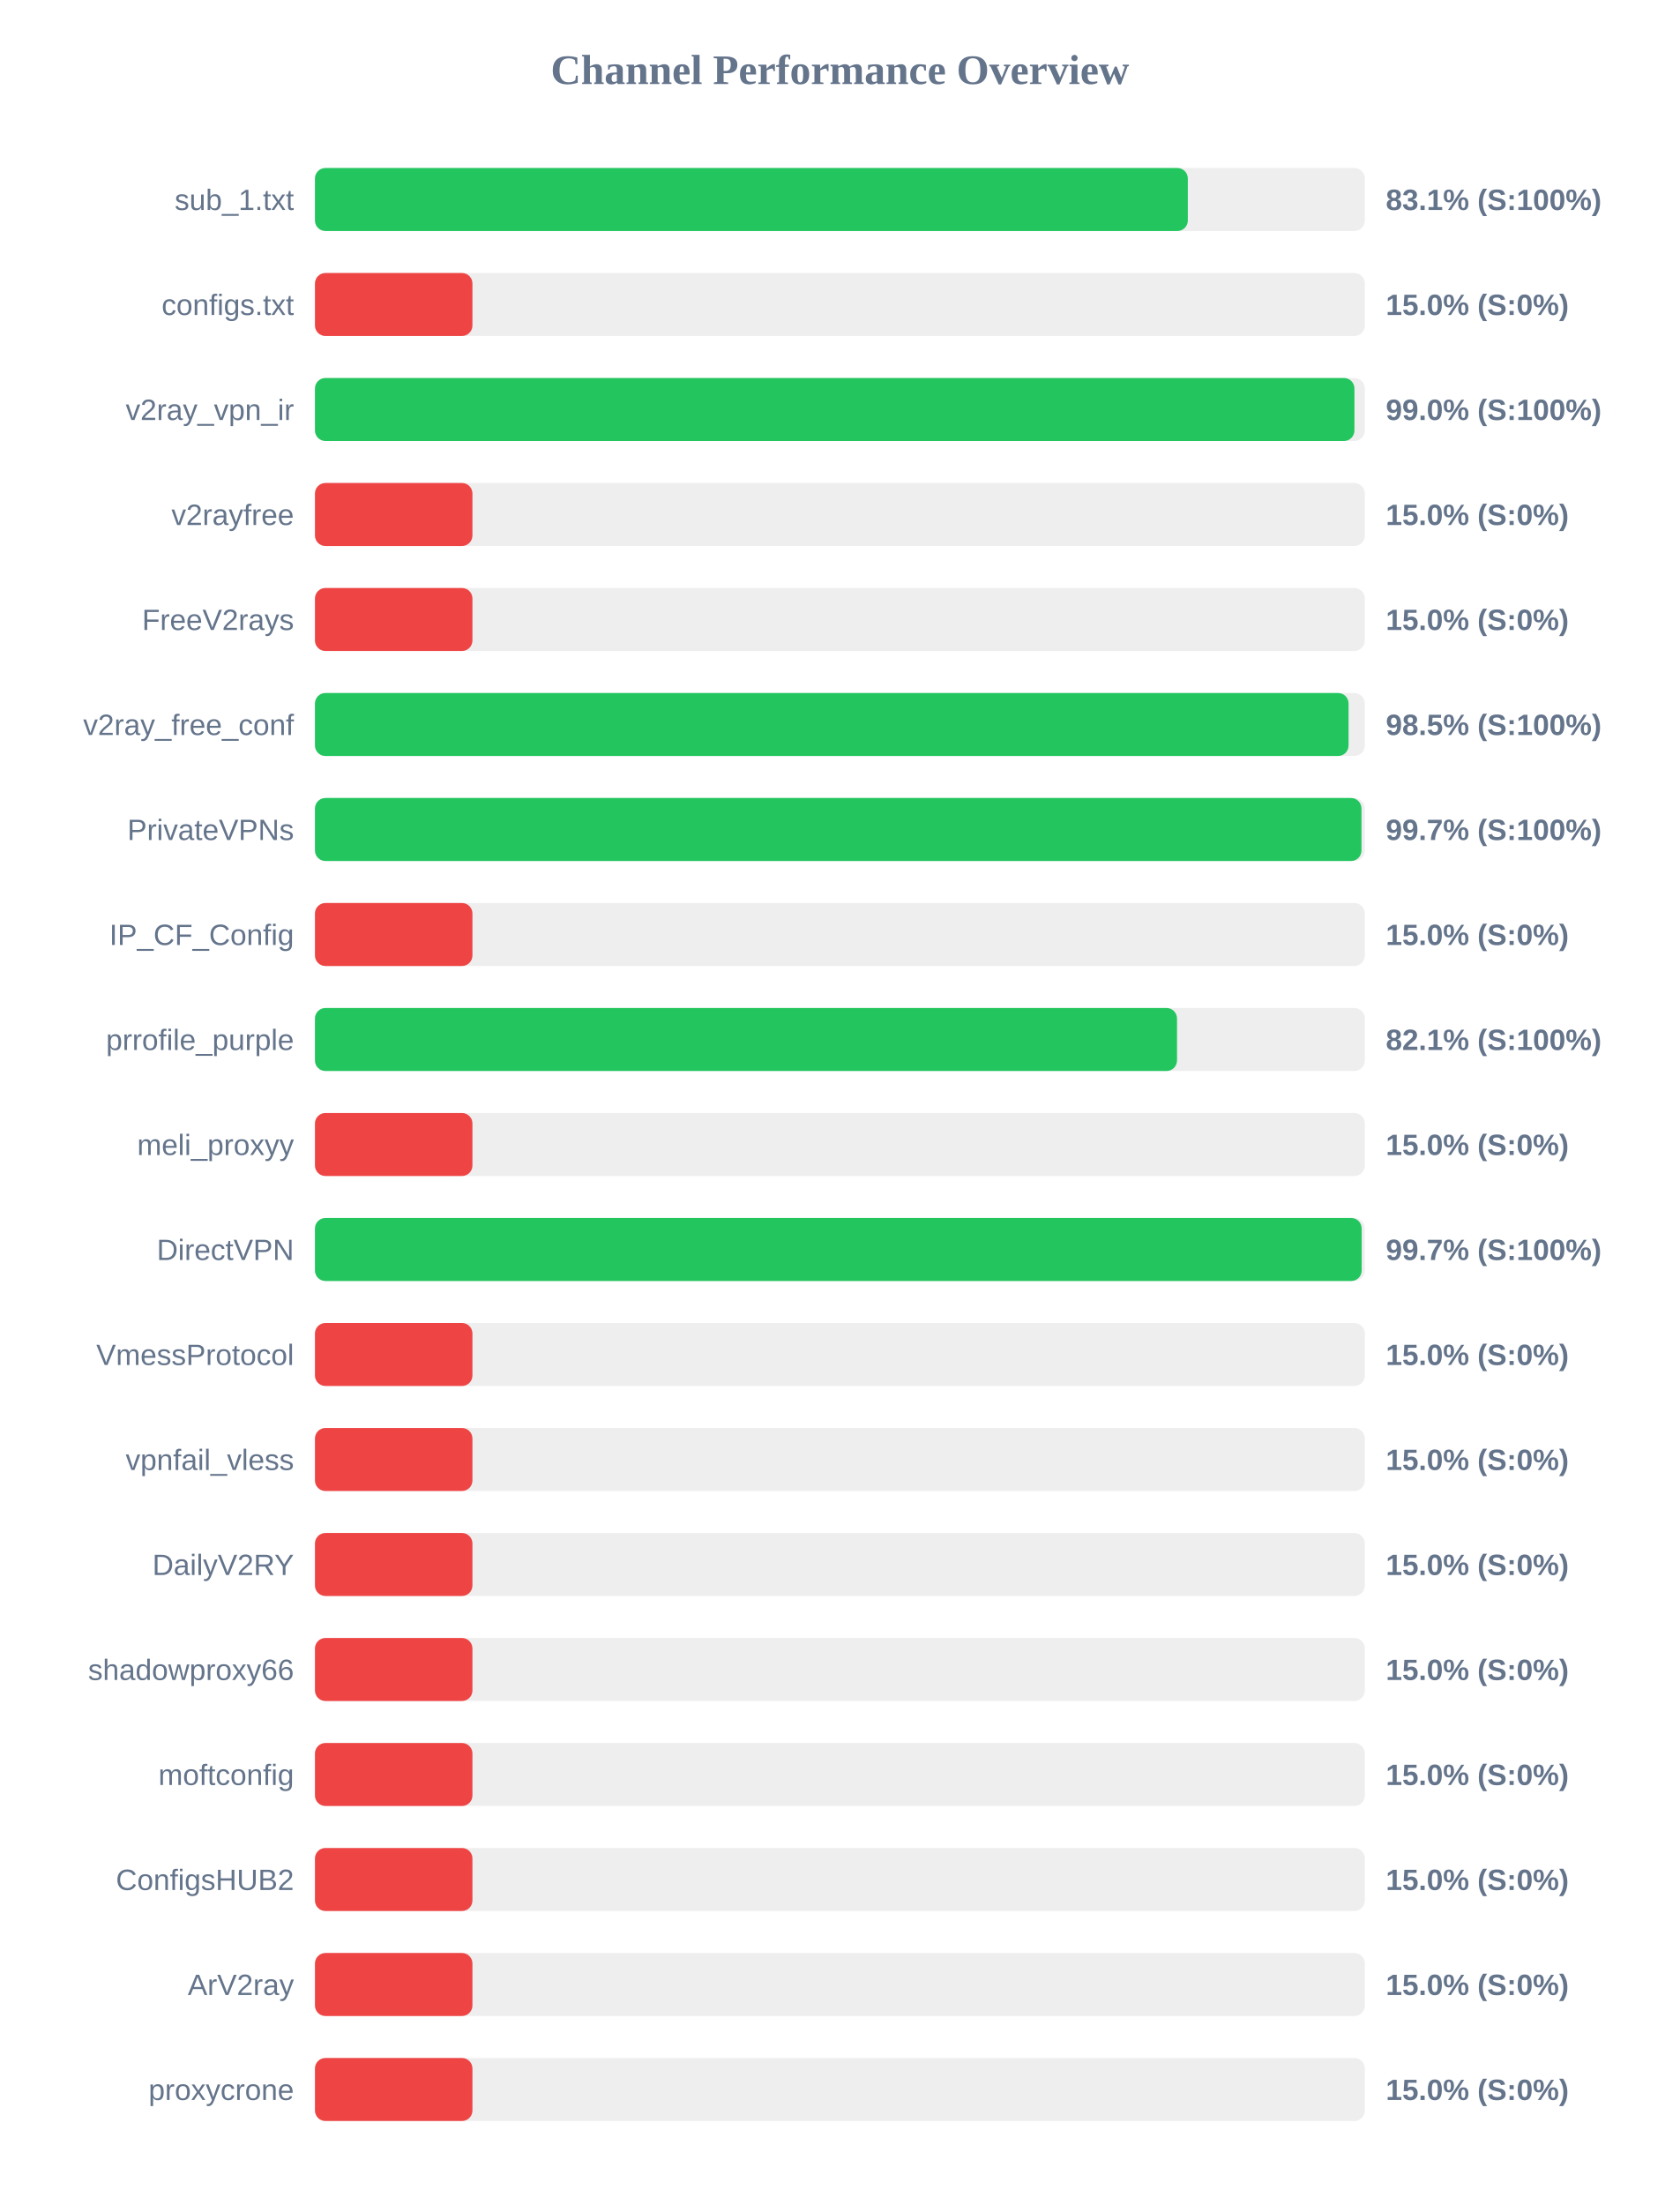
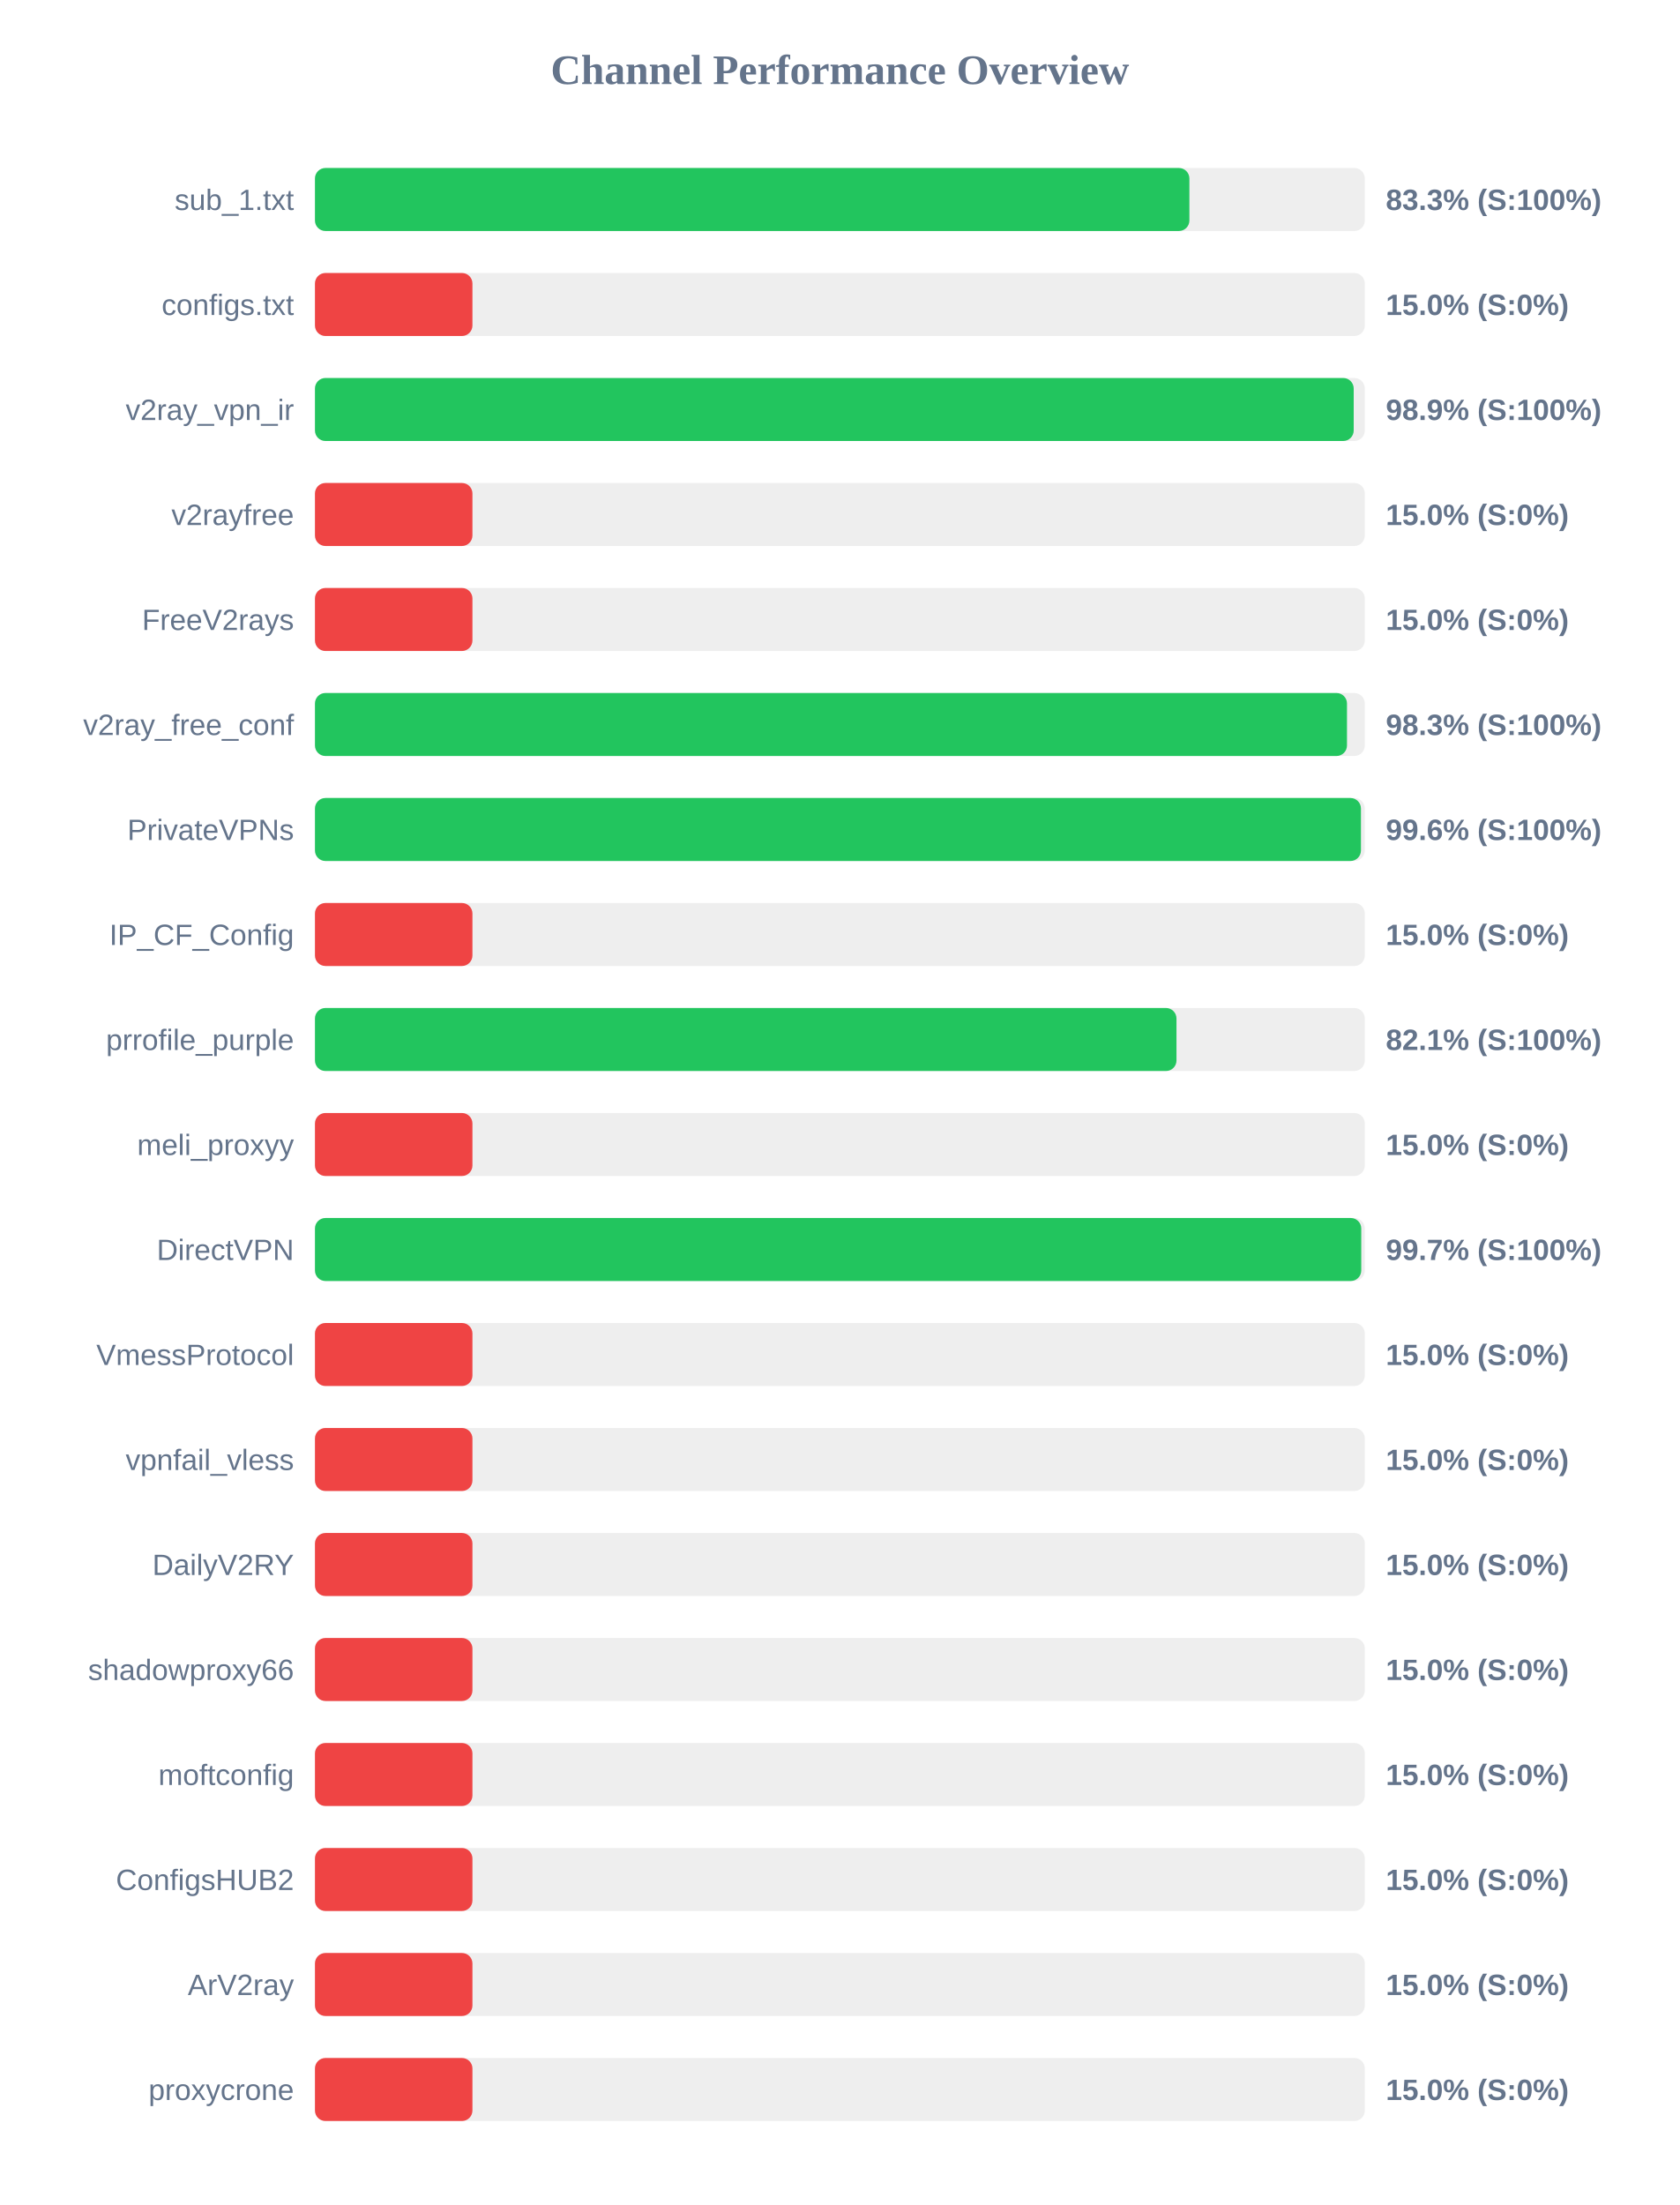
<svg xmlns="http://www.w3.org/2000/svg" width="800" height="1050" version="1.1">
  <style>
        .row { font: 14px Arial; fill: #64748b; }
        .score { font: bold 14px Arial; fill: #64748b; }
    </style>
  <text x="400" y="40" text-anchor="middle" font-size="20px" font-weight="bold" fill="#64748b">Channel Performance Overview</text>
  <rect x="150" y="80" width="500" height="30" fill="#eee" rx="5" />
-   <rect x="150" y="80" width="415.7" height="30" fill="#22c55e" rx="5" />
+   <rect x="150" y="80" width="416.45" height="30" fill="#22c55e" rx="5" />
  <text x="140" y="100" text-anchor="end" class="row">sub_1.txt</text>
-   <text x="660" y="100" text-anchor="start" class="score">83.1% (S:100%)</text>
+   <text x="660" y="100" text-anchor="start" class="score">83.3% (S:100%)</text>
  <rect x="150" y="130" width="500" height="30" fill="#eee" rx="5" />
  <rect x="150" y="130" width="75.0" height="30" fill="#ef4444" rx="5" />
  <text x="140" y="150" text-anchor="end" class="row">configs.txt</text>
  <text x="660" y="150" text-anchor="start" class="score">15.0% (S:0%)</text>
  <rect x="150" y="180" width="500" height="30" fill="#eee" rx="5" />
-   <rect x="150" y="180" width="495.05" height="30" fill="#22c55e" rx="5" />
+   <rect x="150" y="180" width="494.7" height="30" fill="#22c55e" rx="5" />
  <text x="140" y="200" text-anchor="end" class="row">v2ray_vpn_ir</text>
-   <text x="660" y="200" text-anchor="start" class="score">99.0% (S:100%)</text>
+   <text x="660" y="200" text-anchor="start" class="score">98.9% (S:100%)</text>
  <rect x="150" y="230" width="500" height="30" fill="#eee" rx="5" />
  <rect x="150" y="230" width="75.0" height="30" fill="#ef4444" rx="5" />
  <text x="140" y="250" text-anchor="end" class="row">v2rayfree</text>
  <text x="660" y="250" text-anchor="start" class="score">15.0% (S:0%)</text>
  <rect x="150" y="280" width="500" height="30" fill="#eee" rx="5" />
  <rect x="150" y="280" width="75.0" height="30" fill="#ef4444" rx="5" />
  <text x="140" y="300" text-anchor="end" class="row">FreeV2rays</text>
  <text x="660" y="300" text-anchor="start" class="score">15.0% (S:0%)</text>
  <rect x="150" y="330" width="500" height="30" fill="#eee" rx="5" />
-   <rect x="150" y="330" width="492.25" height="30" fill="#22c55e" rx="5" />
+   <rect x="150" y="330" width="491.5" height="30" fill="#22c55e" rx="5" />
  <text x="140" y="350" text-anchor="end" class="row">v2ray_free_conf</text>
-   <text x="660" y="350" text-anchor="start" class="score">98.5% (S:100%)</text>
+   <text x="660" y="350" text-anchor="start" class="score">98.3% (S:100%)</text>
  <rect x="150" y="380" width="500" height="30" fill="#eee" rx="5" />
-   <rect x="150" y="380" width="498.4" height="30" fill="#22c55e" rx="5" />
+   <rect x="150" y="380" width="498.15" height="30" fill="#22c55e" rx="5" />
  <text x="140" y="400" text-anchor="end" class="row">PrivateVPNs</text>
-   <text x="660" y="400" text-anchor="start" class="score">99.7% (S:100%)</text>
+   <text x="660" y="400" text-anchor="start" class="score">99.6% (S:100%)</text>
  <rect x="150" y="430" width="500" height="30" fill="#eee" rx="5" />
  <rect x="150" y="430" width="75.0" height="30" fill="#ef4444" rx="5" />
  <text x="140" y="450" text-anchor="end" class="row">IP_CF_Config</text>
  <text x="660" y="450" text-anchor="start" class="score">15.0% (S:0%)</text>
  <rect x="150" y="480" width="500" height="30" fill="#eee" rx="5" />
-   <rect x="150" y="480" width="410.55" height="30" fill="#22c55e" rx="5" />
+   <rect x="150" y="480" width="410.3" height="30" fill="#22c55e" rx="5" />
  <text x="140" y="500" text-anchor="end" class="row">prrofile_purple</text>
  <text x="660" y="500" text-anchor="start" class="score">82.1% (S:100%)</text>
  <rect x="150" y="530" width="500" height="30" fill="#eee" rx="5" />
  <rect x="150" y="530" width="75.0" height="30" fill="#ef4444" rx="5" />
  <text x="140" y="550" text-anchor="end" class="row">meli_proxyy</text>
  <text x="660" y="550" text-anchor="start" class="score">15.0% (S:0%)</text>
  <rect x="150" y="580" width="500" height="30" fill="#eee" rx="5" />
-   <rect x="150" y="580" width="498.5" height="30" fill="#22c55e" rx="5" />
+   <rect x="150" y="580" width="498.3" height="30" fill="#22c55e" rx="5" />
  <text x="140" y="600" text-anchor="end" class="row">DirectVPN</text>
  <text x="660" y="600" text-anchor="start" class="score">99.7% (S:100%)</text>
  <rect x="150" y="630" width="500" height="30" fill="#eee" rx="5" />
  <rect x="150" y="630" width="75.0" height="30" fill="#ef4444" rx="5" />
  <text x="140" y="650" text-anchor="end" class="row">VmessProtocol</text>
  <text x="660" y="650" text-anchor="start" class="score">15.0% (S:0%)</text>
  <rect x="150" y="680" width="500" height="30" fill="#eee" rx="5" />
  <rect x="150" y="680" width="75.0" height="30" fill="#ef4444" rx="5" />
  <text x="140" y="700" text-anchor="end" class="row">vpnfail_vless</text>
  <text x="660" y="700" text-anchor="start" class="score">15.0% (S:0%)</text>
  <rect x="150" y="730" width="500" height="30" fill="#eee" rx="5" />
  <rect x="150" y="730" width="75.0" height="30" fill="#ef4444" rx="5" />
  <text x="140" y="750" text-anchor="end" class="row">DailyV2RY</text>
  <text x="660" y="750" text-anchor="start" class="score">15.0% (S:0%)</text>
  <rect x="150" y="780" width="500" height="30" fill="#eee" rx="5" />
  <rect x="150" y="780" width="75.0" height="30" fill="#ef4444" rx="5" />
  <text x="140" y="800" text-anchor="end" class="row">shadowproxy66</text>
  <text x="660" y="800" text-anchor="start" class="score">15.0% (S:0%)</text>
  <rect x="150" y="830" width="500" height="30" fill="#eee" rx="5" />
  <rect x="150" y="830" width="75.0" height="30" fill="#ef4444" rx="5" />
  <text x="140" y="850" text-anchor="end" class="row">moftconfig</text>
  <text x="660" y="850" text-anchor="start" class="score">15.0% (S:0%)</text>
  <rect x="150" y="880" width="500" height="30" fill="#eee" rx="5" />
  <rect x="150" y="880" width="75.0" height="30" fill="#ef4444" rx="5" />
  <text x="140" y="900" text-anchor="end" class="row">ConfigsHUB2</text>
  <text x="660" y="900" text-anchor="start" class="score">15.0% (S:0%)</text>
  <rect x="150" y="930" width="500" height="30" fill="#eee" rx="5" />
  <rect x="150" y="930" width="75.0" height="30" fill="#ef4444" rx="5" />
  <text x="140" y="950" text-anchor="end" class="row">ArV2ray</text>
  <text x="660" y="950" text-anchor="start" class="score">15.0% (S:0%)</text>
  <rect x="150" y="980" width="500" height="30" fill="#eee" rx="5" />
  <rect x="150" y="980" width="75.0" height="30" fill="#ef4444" rx="5" />
  <text x="140" y="1000" text-anchor="end" class="row">proxycrone</text>
  <text x="660" y="1000" text-anchor="start" class="score">15.0% (S:0%)</text>
</svg>
